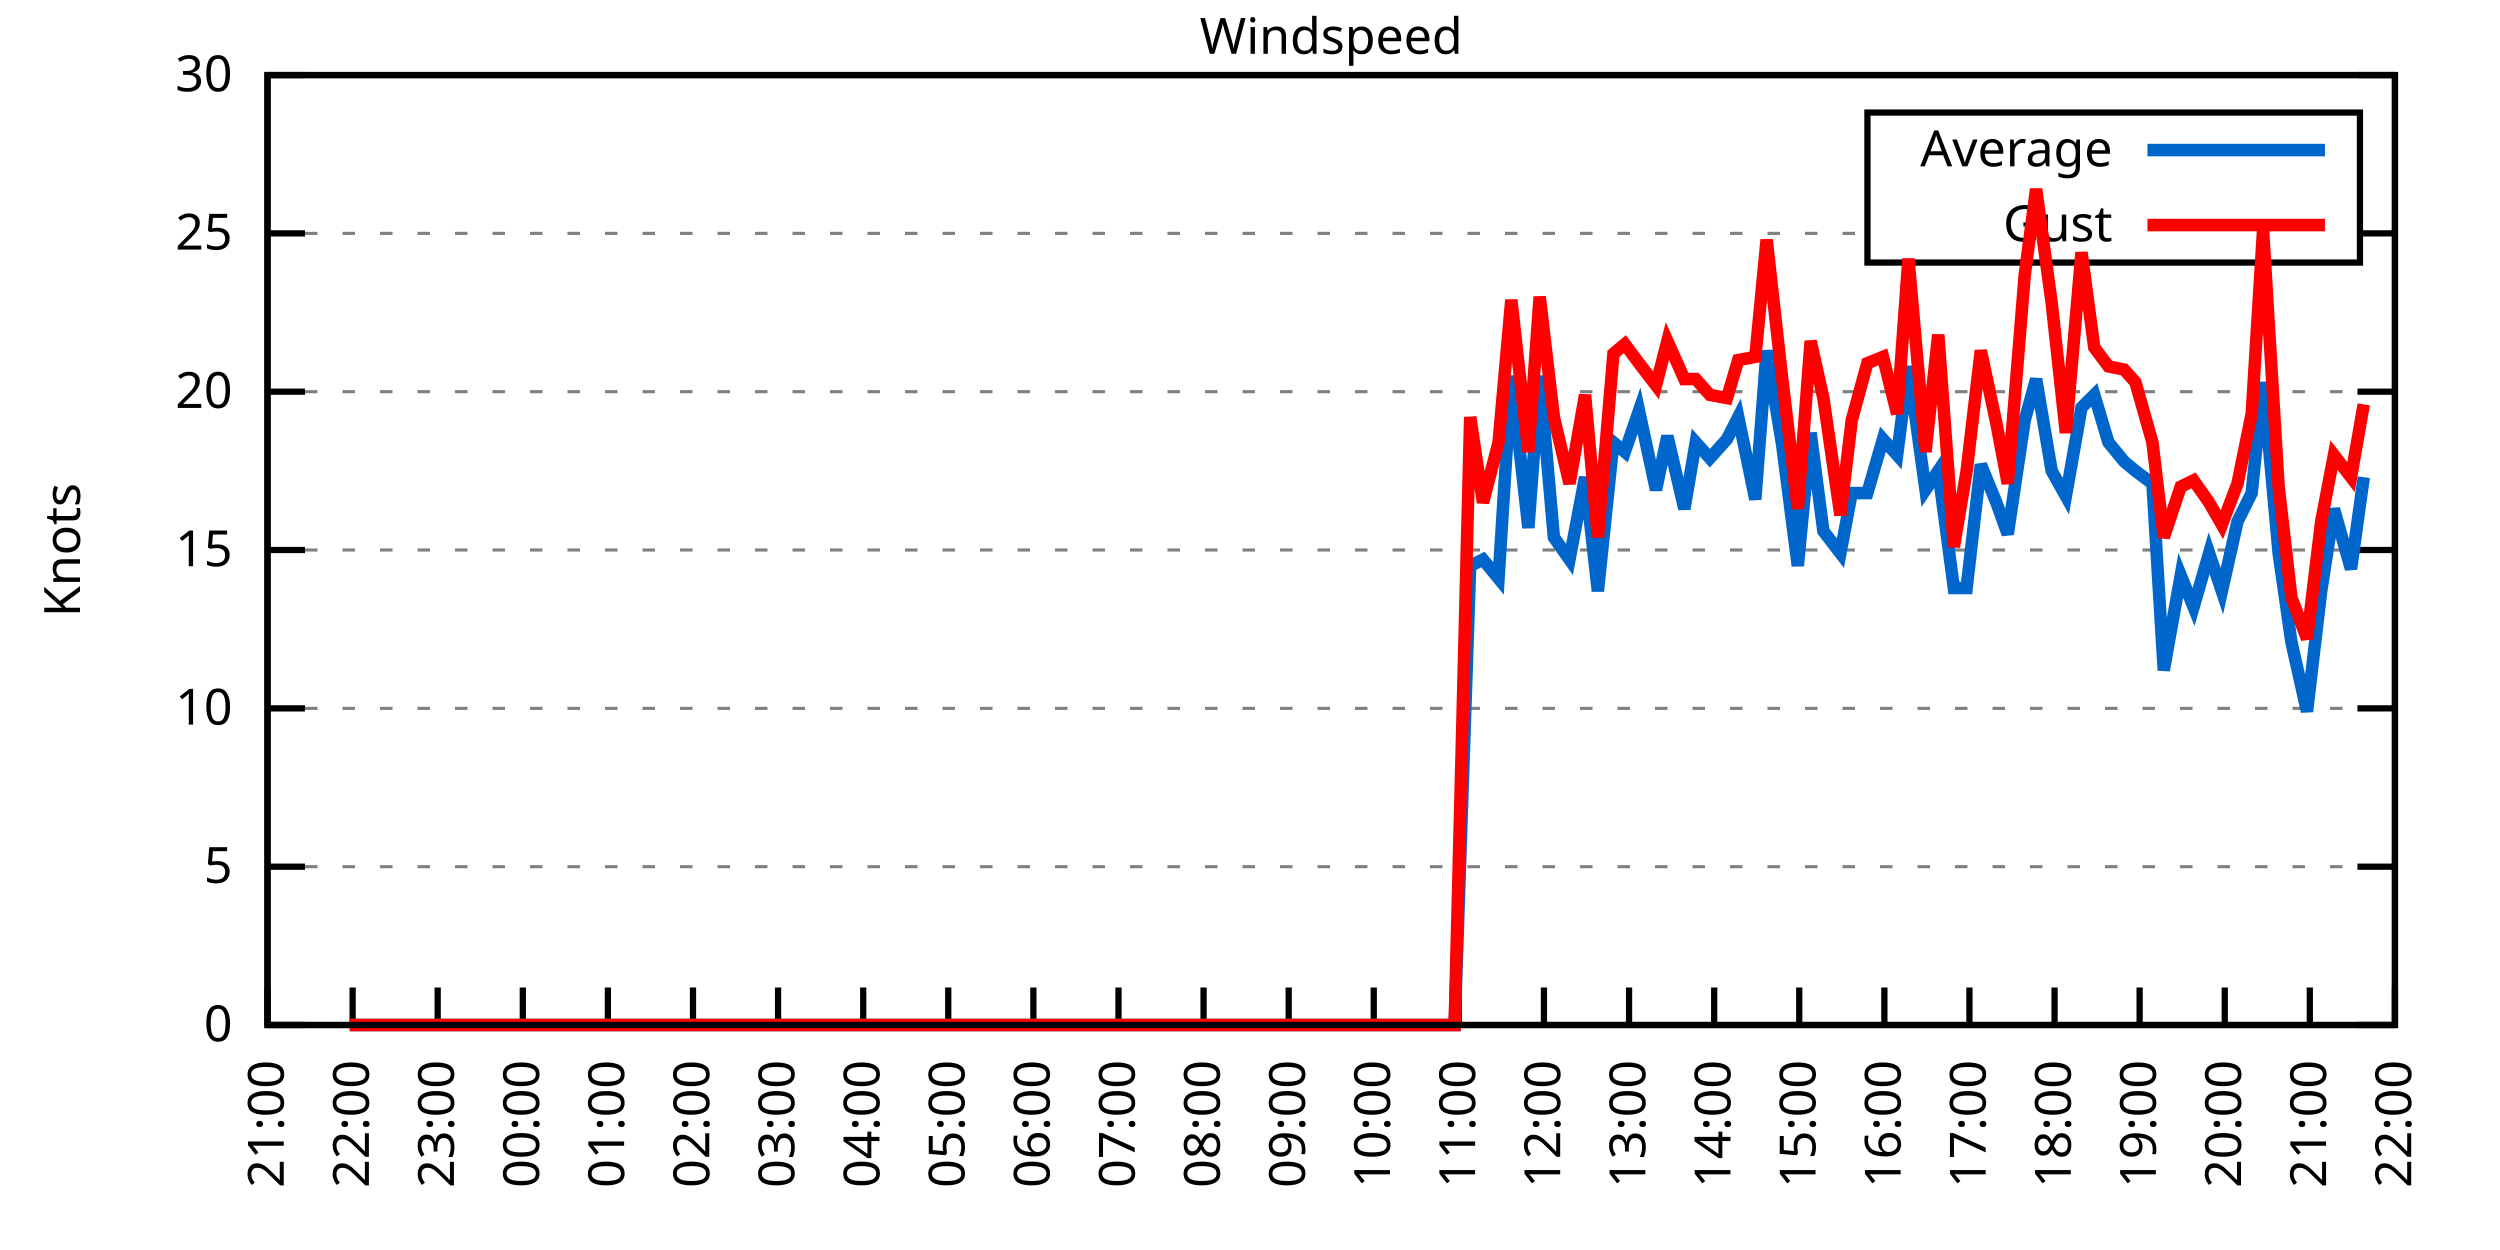
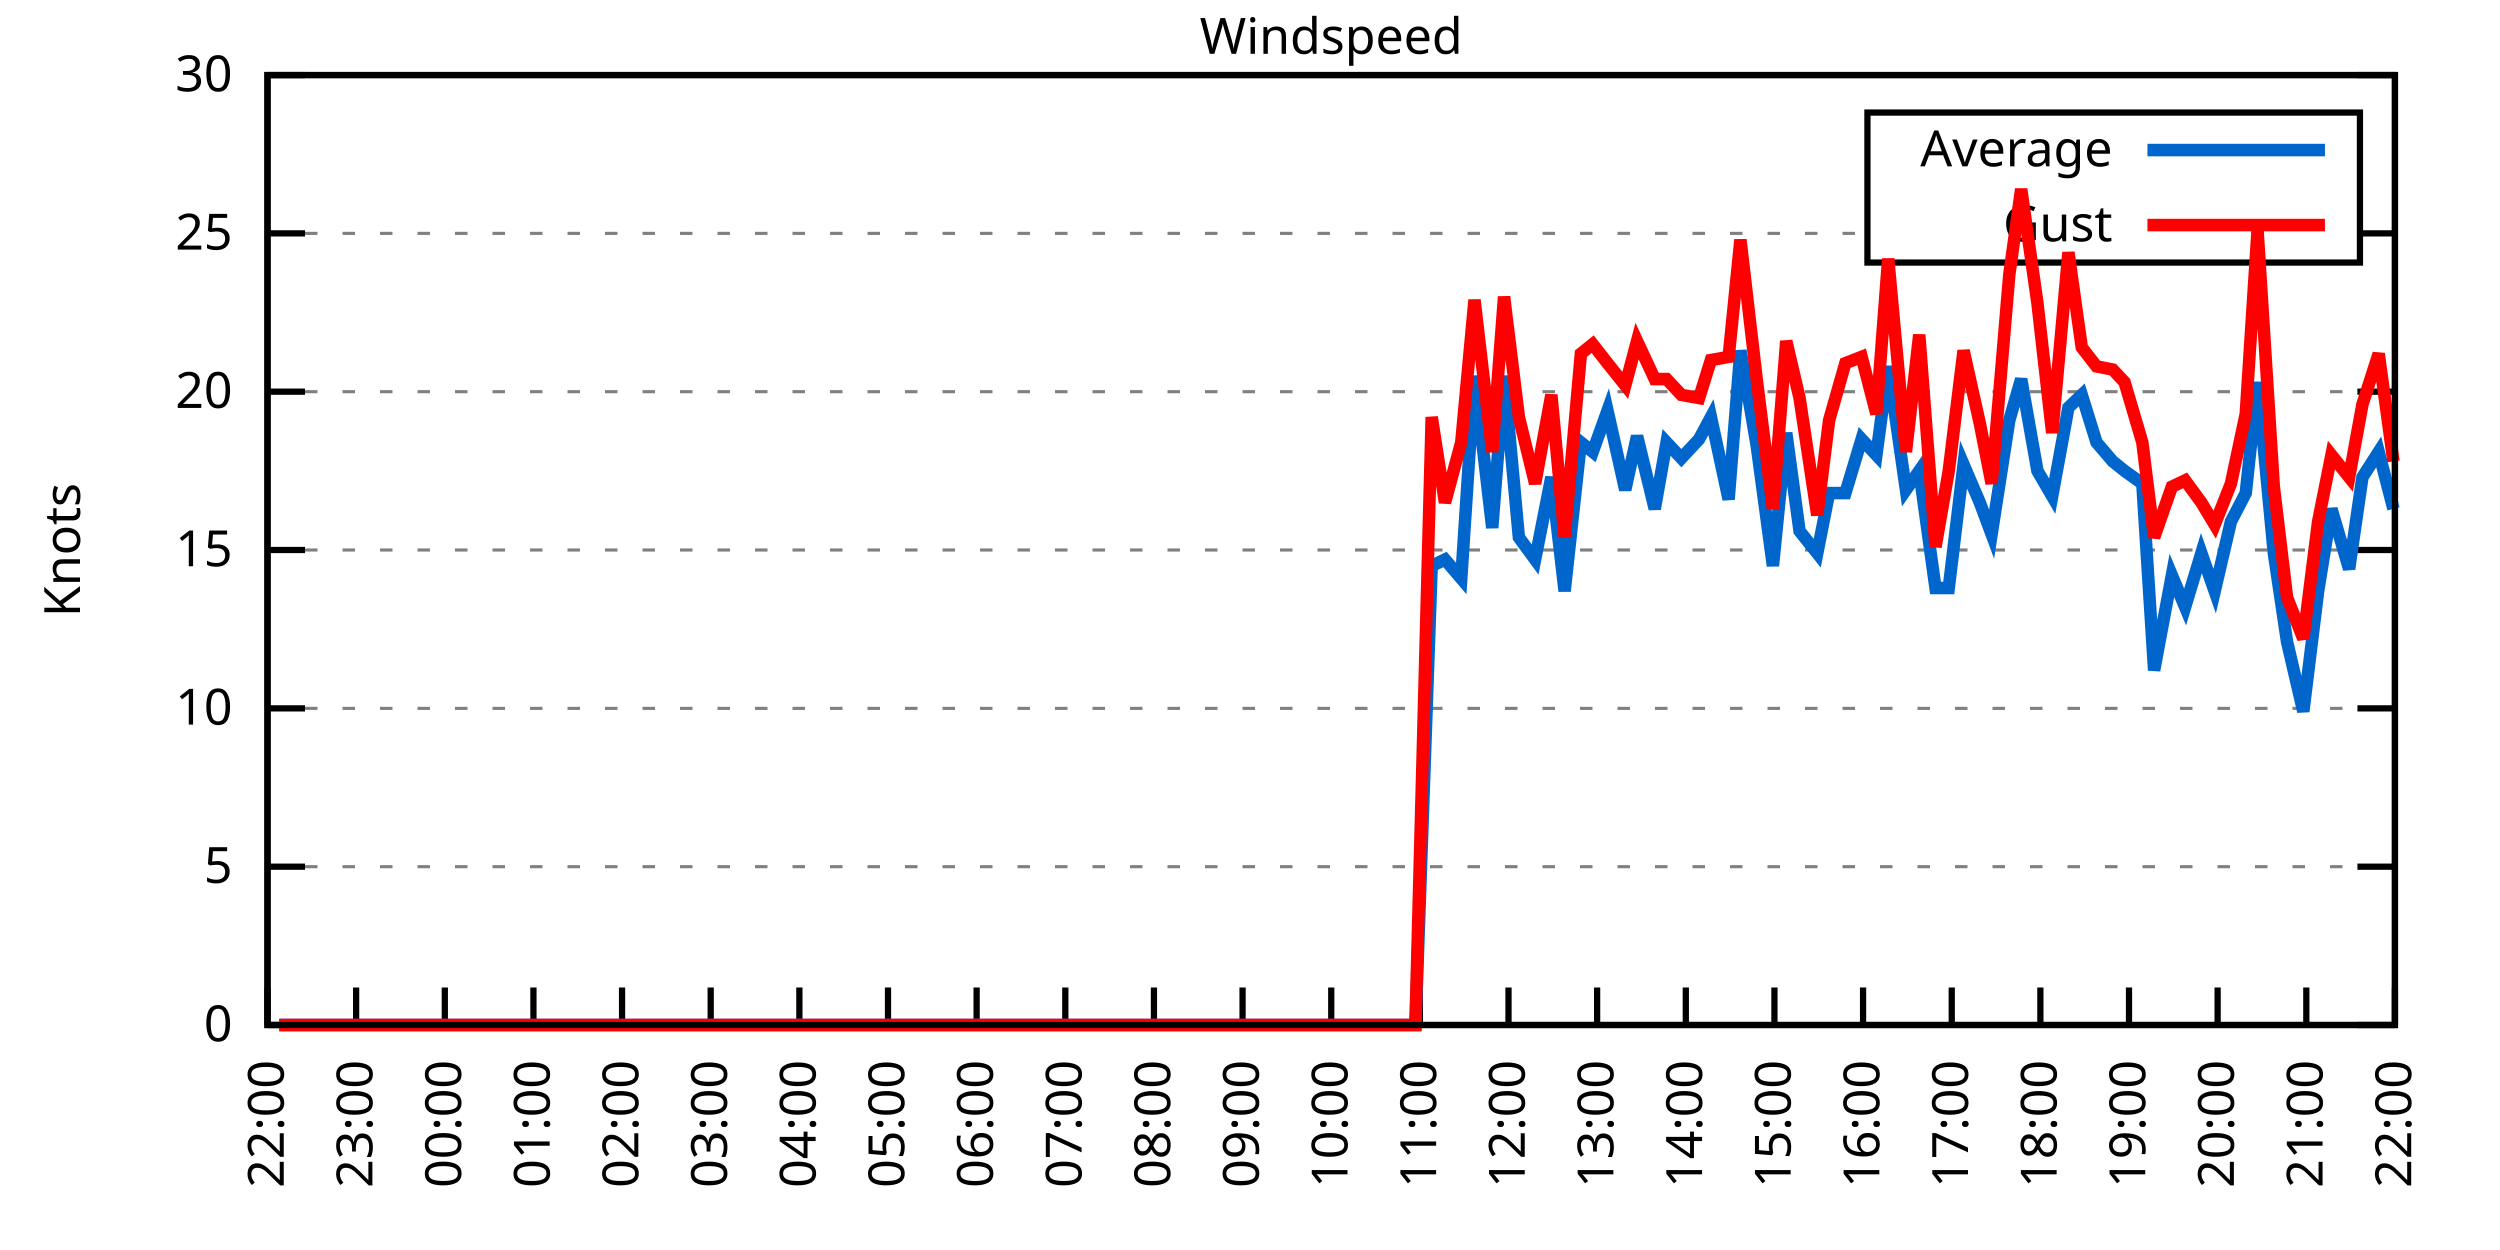
<svg xmlns="http://www.w3.org/2000/svg" xmlns:xlink="http://www.w3.org/1999/xlink" width="400" height="200" viewBox="0 0 400 200">
  <g id="gnuplot_canvas">
    <rect x="0" y="0" width="400" height="200" fill="none" />
    <defs>
      <circle id="gpDot" r="0.5" stroke-width="0.5" stroke="currentColor" />
      <path id="gpPt0" stroke-width="0.333" stroke="currentColor" d="M-1,0 h2 M0,-1 v2" />
      <path id="gpPt1" stroke-width="0.333" stroke="currentColor" d="M-1,-1 L1,1 M1,-1 L-1,1" />
      <path id="gpPt2" stroke-width="0.333" stroke="currentColor" d="M-1,0 L1,0 M0,-1 L0,1 M-1,-1 L1,1 M-1,1 L1,-1" />
      <rect id="gpPt3" stroke-width="0.333" stroke="currentColor" x="-1" y="-1" width="2" height="2" />
      <rect id="gpPt4" stroke-width="0.333" stroke="currentColor" fill="currentColor" x="-1" y="-1" width="2" height="2" />
      <circle id="gpPt5" stroke-width="0.333" stroke="currentColor" cx="0" cy="0" r="1" />
      <use xlink:href="#gpPt5" id="gpPt6" fill="currentColor" stroke="none" />
      <path id="gpPt7" stroke-width="0.333" stroke="currentColor" d="M0,-1.33 L-1.33,0.67 L1.33,0.67 z" />
      <use xlink:href="#gpPt7" id="gpPt8" fill="currentColor" stroke="none" />
      <use xlink:href="#gpPt7" id="gpPt9" stroke="currentColor" transform="rotate(180)" />
      <use xlink:href="#gpPt9" id="gpPt10" fill="currentColor" stroke="none" />
      <use xlink:href="#gpPt3" id="gpPt11" stroke="currentColor" transform="rotate(45)" />
      <use xlink:href="#gpPt11" id="gpPt12" fill="currentColor" stroke="none" />
      <path id="gpPt13" stroke-width="0.333" stroke="currentColor" d="M0,1.330 L1.265,0.411 L0.782,-1.067 L-0.782,-1.076 L-1.265,0.411 z" />
      <use xlink:href="#gpPt13" id="gpPt14" fill="currentColor" stroke="none" />
      <filter id="textbox" filterUnits="objectBoundingBox" x="0" y="0" height="1" width="1">
        <feFlood flood-color="white" flood-opacity="1" result="bgnd" />
        <feComposite in="SourceGraphic" in2="bgnd" operator="atop" />
      </filter>
      <filter id="greybox" filterUnits="objectBoundingBox" x="0" y="0" height="1" width="1">
        <feFlood flood-color="lightgrey" flood-opacity="1" result="grey" />
        <feComposite in="SourceGraphic" in2="grey" operator="atop" />
      </filter>
    </defs>
    <g fill="none" color="white" stroke="currentColor" stroke-width="1.00" stroke-linecap="butt" stroke-linejoin="miter">
</g>
    <g fill="none" color="black" stroke="currentColor" stroke-width="1.00" stroke-linecap="butt" stroke-linejoin="miter">
      <g stroke="none" shape-rendering="crispEdges">
        <polygon fill="rgb(255, 255, 255)" points="42.80,164.00 383.18,164.00 383.18,12.02 42.80,12.02 " />
      </g>
    </g>
    <g fill="none" color="black" stroke="currentColor" stroke-width="1.00" stroke-linecap="butt" stroke-linejoin="miter">
</g>
    <g fill="none" color="black" stroke="black" stroke-width="0.50" stroke-linecap="butt" stroke-linejoin="miter">
</g>
    <g fill="none" color="gray" stroke="currentColor" stroke-width="0.50" stroke-linecap="butt" stroke-linejoin="miter">
      <path stroke="gray" stroke-dasharray="2,4" class="gridline" d="M42.80,164.00 L383.19,164.00  " />
    </g>
    <g fill="none" color="gray" stroke="gray" stroke-width="1.00" stroke-linecap="butt" stroke-linejoin="miter">
</g>
    <g fill="none" color="black" stroke="currentColor" stroke-width="1.00" stroke-linecap="butt" stroke-linejoin="miter">
      <path stroke="black" d="M42.80,164.00 L48.80,164.00 M383.19,164.00 L377.19,164.00  " />
      <g transform="translate(37.20,166.60)" stroke="none" fill="black" font-family="Sans" font-size="8.00" text-anchor="end">
        <text>
          <tspan font-family="Sans"> 0</tspan>
        </text>
      </g>
    </g>
    <g fill="none" color="black" stroke="currentColor" stroke-width="1.00" stroke-linecap="butt" stroke-linejoin="miter">
</g>
    <g fill="none" color="black" stroke="black" stroke-width="0.50" stroke-linecap="butt" stroke-linejoin="miter">
</g>
    <g fill="none" color="gray" stroke="currentColor" stroke-width="0.50" stroke-linecap="butt" stroke-linejoin="miter">
      <path stroke="gray" stroke-dasharray="2,4" class="gridline" d="M42.80,138.67 L383.19,138.67  " />
    </g>
    <g fill="none" color="gray" stroke="gray" stroke-width="1.00" stroke-linecap="butt" stroke-linejoin="miter">
</g>
    <g fill="none" color="black" stroke="currentColor" stroke-width="1.00" stroke-linecap="butt" stroke-linejoin="miter">
      <path stroke="black" d="M42.80,138.67 L48.80,138.67 M383.19,138.67 L377.19,138.67  " />
      <g transform="translate(37.20,141.27)" stroke="none" fill="black" font-family="Sans" font-size="8.00" text-anchor="end">
        <text>
          <tspan font-family="Sans"> 5</tspan>
        </text>
      </g>
    </g>
    <g fill="none" color="black" stroke="currentColor" stroke-width="1.00" stroke-linecap="butt" stroke-linejoin="miter">
</g>
    <g fill="none" color="black" stroke="black" stroke-width="0.50" stroke-linecap="butt" stroke-linejoin="miter">
</g>
    <g fill="none" color="gray" stroke="currentColor" stroke-width="0.50" stroke-linecap="butt" stroke-linejoin="miter">
      <path stroke="gray" stroke-dasharray="2,4" class="gridline" d="M42.80,113.34 L383.19,113.34  " />
    </g>
    <g fill="none" color="gray" stroke="gray" stroke-width="1.00" stroke-linecap="butt" stroke-linejoin="miter">
</g>
    <g fill="none" color="black" stroke="currentColor" stroke-width="1.00" stroke-linecap="butt" stroke-linejoin="miter">
      <path stroke="black" d="M42.80,113.34 L48.80,113.34 M383.19,113.34 L377.19,113.34  " />
      <g transform="translate(37.20,115.94)" stroke="none" fill="black" font-family="Sans" font-size="8.00" text-anchor="end">
        <text>
          <tspan font-family="Sans"> 10</tspan>
        </text>
      </g>
    </g>
    <g fill="none" color="black" stroke="currentColor" stroke-width="1.00" stroke-linecap="butt" stroke-linejoin="miter">
</g>
    <g fill="none" color="black" stroke="black" stroke-width="0.50" stroke-linecap="butt" stroke-linejoin="miter">
</g>
    <g fill="none" color="gray" stroke="currentColor" stroke-width="0.50" stroke-linecap="butt" stroke-linejoin="miter">
      <path stroke="gray" stroke-dasharray="2,4" class="gridline" d="M42.80,88.00 L383.19,88.00  " />
    </g>
    <g fill="none" color="gray" stroke="gray" stroke-width="1.00" stroke-linecap="butt" stroke-linejoin="miter">
</g>
    <g fill="none" color="black" stroke="currentColor" stroke-width="1.00" stroke-linecap="butt" stroke-linejoin="miter">
      <path stroke="black" d="M42.80,88.00 L48.80,88.00 M383.19,88.00 L377.19,88.00  " />
      <g transform="translate(37.20,90.60)" stroke="none" fill="black" font-family="Sans" font-size="8.00" text-anchor="end">
        <text>
          <tspan font-family="Sans"> 15</tspan>
        </text>
      </g>
    </g>
    <g fill="none" color="black" stroke="currentColor" stroke-width="1.00" stroke-linecap="butt" stroke-linejoin="miter">
</g>
    <g fill="none" color="black" stroke="black" stroke-width="0.50" stroke-linecap="butt" stroke-linejoin="miter">
</g>
    <g fill="none" color="gray" stroke="currentColor" stroke-width="0.50" stroke-linecap="butt" stroke-linejoin="miter">
      <path stroke="gray" stroke-dasharray="2,4" class="gridline" d="M42.80,62.67 L383.19,62.67  " />
    </g>
    <g fill="none" color="gray" stroke="gray" stroke-width="1.00" stroke-linecap="butt" stroke-linejoin="miter">
</g>
    <g fill="none" color="black" stroke="currentColor" stroke-width="1.00" stroke-linecap="butt" stroke-linejoin="miter">
      <path stroke="black" d="M42.80,62.67 L48.80,62.67 M383.19,62.67 L377.19,62.67  " />
      <g transform="translate(37.20,65.27)" stroke="none" fill="black" font-family="Sans" font-size="8.00" text-anchor="end">
        <text>
          <tspan font-family="Sans"> 20</tspan>
        </text>
      </g>
    </g>
    <g fill="none" color="black" stroke="currentColor" stroke-width="1.00" stroke-linecap="butt" stroke-linejoin="miter">
</g>
    <g fill="none" color="black" stroke="black" stroke-width="0.50" stroke-linecap="butt" stroke-linejoin="miter">
</g>
    <g fill="none" color="gray" stroke="currentColor" stroke-width="0.50" stroke-linecap="butt" stroke-linejoin="miter">
      <path stroke="gray" stroke-dasharray="2,4" class="gridline" d="M42.80,37.34 L298.79,37.34 M377.59,37.34 L383.19,37.34  " />
    </g>
    <g fill="none" color="gray" stroke="gray" stroke-width="1.00" stroke-linecap="butt" stroke-linejoin="miter">
</g>
    <g fill="none" color="black" stroke="currentColor" stroke-width="1.00" stroke-linecap="butt" stroke-linejoin="miter">
      <path stroke="black" d="M42.80,37.34 L48.80,37.34 M383.19,37.34 L377.19,37.34  " />
      <g transform="translate(37.20,39.94)" stroke="none" fill="black" font-family="Sans" font-size="8.00" text-anchor="end">
        <text>
          <tspan font-family="Sans"> 25</tspan>
        </text>
      </g>
    </g>
    <g fill="none" color="black" stroke="currentColor" stroke-width="1.00" stroke-linecap="butt" stroke-linejoin="miter">
</g>
    <g fill="none" color="black" stroke="black" stroke-width="0.50" stroke-linecap="butt" stroke-linejoin="miter">
</g>
    <g fill="none" color="gray" stroke="currentColor" stroke-width="0.50" stroke-linecap="butt" stroke-linejoin="miter">
      <path stroke="gray" stroke-dasharray="2,4" class="gridline" d="M42.80,12.01 L383.19,12.01  " />
    </g>
    <g fill="none" color="gray" stroke="gray" stroke-width="1.00" stroke-linecap="butt" stroke-linejoin="miter">
</g>
    <g fill="none" color="black" stroke="currentColor" stroke-width="1.00" stroke-linecap="butt" stroke-linejoin="miter">
      <path stroke="black" d="M42.80,12.01 L48.80,12.01 M383.19,12.01 L377.19,12.01  " />
      <g transform="translate(37.20,14.61)" stroke="none" fill="black" font-family="Sans" font-size="8.00" text-anchor="end">
        <text>
          <tspan font-family="Sans"> 30</tspan>
        </text>
      </g>
    </g>
    <g fill="none" color="black" stroke="currentColor" stroke-width="1.00" stroke-linecap="butt" stroke-linejoin="miter">
      <path stroke="black" d="M42.80,164.00 L42.80,158.00  " />
      <g transform="translate(45.40,169.60) rotate(270.00)" stroke="none" fill="black" font-family="Sans" font-size="8.00" text-anchor="end">
        <text>
-           <tspan font-family="Sans">21:00</tspan>
-         </text>
-       </g>
-     </g>
-     <g fill="none" color="black" stroke="currentColor" stroke-width="1.00" stroke-linecap="butt" stroke-linejoin="miter">
-       <path stroke="black" d="M56.42,164.00 L56.42,158.00  " />
-       <g transform="translate(59.02,169.60) rotate(270.00)" stroke="none" fill="black" font-family="Sans" font-size="8.00" text-anchor="end">
-         <text>
          <tspan font-family="Sans">22:00</tspan>
        </text>
      </g>
    </g>
    <g fill="none" color="black" stroke="currentColor" stroke-width="1.00" stroke-linecap="butt" stroke-linejoin="miter">
-       <path stroke="black" d="M70.03,164.00 L70.03,158.00  " />
-       <g transform="translate(72.63,169.60) rotate(270.00)" stroke="none" fill="black" font-family="Sans" font-size="8.00" text-anchor="end">
+       <path stroke="black" d="M56.98,164.00 L56.98,158.00  " />
+       <g transform="translate(59.58,169.60) rotate(270.00)" stroke="none" fill="black" font-family="Sans" font-size="8.00" text-anchor="end">
        <text>
          <tspan font-family="Sans">23:00</tspan>
        </text>
      </g>
    </g>
    <g fill="none" color="black" stroke="currentColor" stroke-width="1.00" stroke-linecap="butt" stroke-linejoin="miter">
-       <path stroke="black" d="M83.65,164.00 L83.65,158.00  " />
-       <g transform="translate(86.25,169.60) rotate(270.00)" stroke="none" fill="black" font-family="Sans" font-size="8.00" text-anchor="end">
+       <path stroke="black" d="M71.17,164.00 L71.17,158.00  " />
+       <g transform="translate(73.77,169.60) rotate(270.00)" stroke="none" fill="black" font-family="Sans" font-size="8.00" text-anchor="end">
        <text>
          <tspan font-family="Sans">00:00</tspan>
        </text>
      </g>
    </g>
    <g fill="none" color="black" stroke="currentColor" stroke-width="1.00" stroke-linecap="butt" stroke-linejoin="miter">
-       <path stroke="black" d="M97.26,164.00 L97.26,158.00  " />
-       <g transform="translate(99.86,169.60) rotate(270.00)" stroke="none" fill="black" font-family="Sans" font-size="8.00" text-anchor="end">
+       <path stroke="black" d="M85.35,164.00 L85.35,158.00  " />
+       <g transform="translate(87.95,169.60) rotate(270.00)" stroke="none" fill="black" font-family="Sans" font-size="8.00" text-anchor="end">
        <text>
          <tspan font-family="Sans">01:00</tspan>
        </text>
      </g>
    </g>
    <g fill="none" color="black" stroke="currentColor" stroke-width="1.00" stroke-linecap="butt" stroke-linejoin="miter">
-       <path stroke="black" d="M110.88,164.00 L110.88,158.00  " />
-       <g transform="translate(113.48,169.60) rotate(270.00)" stroke="none" fill="black" font-family="Sans" font-size="8.00" text-anchor="end">
+       <path stroke="black" d="M99.53,164.00 L99.53,158.00  " />
+       <g transform="translate(102.13,169.60) rotate(270.00)" stroke="none" fill="black" font-family="Sans" font-size="8.00" text-anchor="end">
        <text>
          <tspan font-family="Sans">02:00</tspan>
        </text>
      </g>
    </g>
    <g fill="none" color="black" stroke="currentColor" stroke-width="1.00" stroke-linecap="butt" stroke-linejoin="miter">
-       <path stroke="black" d="M124.49,164.00 L124.49,158.00  " />
-       <g transform="translate(127.09,169.60) rotate(270.00)" stroke="none" fill="black" font-family="Sans" font-size="8.00" text-anchor="end">
+       <path stroke="black" d="M113.71,164.00 L113.71,158.00  " />
+       <g transform="translate(116.31,169.60) rotate(270.00)" stroke="none" fill="black" font-family="Sans" font-size="8.00" text-anchor="end">
        <text>
          <tspan font-family="Sans">03:00</tspan>
        </text>
      </g>
    </g>
    <g fill="none" color="black" stroke="currentColor" stroke-width="1.00" stroke-linecap="butt" stroke-linejoin="miter">
-       <path stroke="black" d="M138.11,164.00 L138.11,158.00  " />
-       <g transform="translate(140.71,169.60) rotate(270.00)" stroke="none" fill="black" font-family="Sans" font-size="8.00" text-anchor="end">
+       <path stroke="black" d="M127.90,164.00 L127.90,158.00  " />
+       <g transform="translate(130.50,169.60) rotate(270.00)" stroke="none" fill="black" font-family="Sans" font-size="8.00" text-anchor="end">
        <text>
          <tspan font-family="Sans">04:00</tspan>
        </text>
      </g>
    </g>
    <g fill="none" color="black" stroke="currentColor" stroke-width="1.00" stroke-linecap="butt" stroke-linejoin="miter">
-       <path stroke="black" d="M151.72,164.00 L151.72,158.00  " />
-       <g transform="translate(154.32,169.60) rotate(270.00)" stroke="none" fill="black" font-family="Sans" font-size="8.00" text-anchor="end">
+       <path stroke="black" d="M142.08,164.00 L142.08,158.00  " />
+       <g transform="translate(144.68,169.60) rotate(270.00)" stroke="none" fill="black" font-family="Sans" font-size="8.00" text-anchor="end">
        <text>
          <tspan font-family="Sans">05:00</tspan>
        </text>
      </g>
    </g>
    <g fill="none" color="black" stroke="currentColor" stroke-width="1.00" stroke-linecap="butt" stroke-linejoin="miter">
-       <path stroke="black" d="M165.34,164.00 L165.34,158.00  " />
-       <g transform="translate(167.94,169.60) rotate(270.00)" stroke="none" fill="black" font-family="Sans" font-size="8.00" text-anchor="end">
+       <path stroke="black" d="M156.26,164.00 L156.26,158.00  " />
+       <g transform="translate(158.86,169.60) rotate(270.00)" stroke="none" fill="black" font-family="Sans" font-size="8.00" text-anchor="end">
        <text>
          <tspan font-family="Sans">06:00</tspan>
        </text>
      </g>
    </g>
    <g fill="none" color="black" stroke="currentColor" stroke-width="1.00" stroke-linecap="butt" stroke-linejoin="miter">
-       <path stroke="black" d="M178.96,164.00 L178.96,158.00  " />
-       <g transform="translate(181.56,169.60) rotate(270.00)" stroke="none" fill="black" font-family="Sans" font-size="8.00" text-anchor="end">
+       <path stroke="black" d="M170.45,164.00 L170.45,158.00  " />
+       <g transform="translate(173.05,169.60) rotate(270.00)" stroke="none" fill="black" font-family="Sans" font-size="8.00" text-anchor="end">
        <text>
          <tspan font-family="Sans">07:00</tspan>
        </text>
      </g>
    </g>
    <g fill="none" color="black" stroke="currentColor" stroke-width="1.00" stroke-linecap="butt" stroke-linejoin="miter">
-       <path stroke="black" d="M192.57,164.00 L192.57,158.00  " />
-       <g transform="translate(195.17,169.60) rotate(270.00)" stroke="none" fill="black" font-family="Sans" font-size="8.00" text-anchor="end">
+       <path stroke="black" d="M184.63,164.00 L184.63,158.00  " />
+       <g transform="translate(187.23,169.60) rotate(270.00)" stroke="none" fill="black" font-family="Sans" font-size="8.00" text-anchor="end">
        <text>
          <tspan font-family="Sans">08:00</tspan>
        </text>
      </g>
    </g>
    <g fill="none" color="black" stroke="currentColor" stroke-width="1.00" stroke-linecap="butt" stroke-linejoin="miter">
-       <path stroke="black" d="M206.19,164.00 L206.19,158.00  " />
-       <g transform="translate(208.79,169.60) rotate(270.00)" stroke="none" fill="black" font-family="Sans" font-size="8.00" text-anchor="end">
+       <path stroke="black" d="M198.81,164.00 L198.81,158.00  " />
+       <g transform="translate(201.41,169.60) rotate(270.00)" stroke="none" fill="black" font-family="Sans" font-size="8.00" text-anchor="end">
        <text>
          <tspan font-family="Sans">09:00</tspan>
        </text>
      </g>
    </g>
    <g fill="none" color="black" stroke="currentColor" stroke-width="1.00" stroke-linecap="butt" stroke-linejoin="miter">
-       <path stroke="black" d="M219.80,164.00 L219.80,158.00  " />
-       <g transform="translate(222.40,169.60) rotate(270.00)" stroke="none" fill="black" font-family="Sans" font-size="8.00" text-anchor="end">
+       <path stroke="black" d="M213.00,164.00 L213.00,158.00  " />
+       <g transform="translate(215.60,169.60) rotate(270.00)" stroke="none" fill="black" font-family="Sans" font-size="8.00" text-anchor="end">
        <text>
          <tspan font-family="Sans">10:00</tspan>
        </text>
      </g>
    </g>
    <g fill="none" color="black" stroke="currentColor" stroke-width="1.00" stroke-linecap="butt" stroke-linejoin="miter">
-       <path stroke="black" d="M233.42,164.00 L233.42,158.00  " />
-       <g transform="translate(236.02,169.60) rotate(270.00)" stroke="none" fill="black" font-family="Sans" font-size="8.00" text-anchor="end">
+       <path stroke="black" d="M227.18,164.00 L227.18,158.00  " />
+       <g transform="translate(229.78,169.60) rotate(270.00)" stroke="none" fill="black" font-family="Sans" font-size="8.00" text-anchor="end">
        <text>
          <tspan font-family="Sans">11:00</tspan>
        </text>
      </g>
    </g>
    <g fill="none" color="black" stroke="currentColor" stroke-width="1.00" stroke-linecap="butt" stroke-linejoin="miter">
-       <path stroke="black" d="M247.03,164.00 L247.03,158.00  " />
-       <g transform="translate(249.63,169.60) rotate(270.00)" stroke="none" fill="black" font-family="Sans" font-size="8.00" text-anchor="end">
+       <path stroke="black" d="M241.36,164.00 L241.36,158.00  " />
+       <g transform="translate(243.96,169.60) rotate(270.00)" stroke="none" fill="black" font-family="Sans" font-size="8.00" text-anchor="end">
        <text>
          <tspan font-family="Sans">12:00</tspan>
        </text>
      </g>
    </g>
    <g fill="none" color="black" stroke="currentColor" stroke-width="1.00" stroke-linecap="butt" stroke-linejoin="miter">
-       <path stroke="black" d="M260.65,164.00 L260.65,158.00  " />
-       <g transform="translate(263.25,169.60) rotate(270.00)" stroke="none" fill="black" font-family="Sans" font-size="8.00" text-anchor="end">
+       <path stroke="black" d="M255.54,164.00 L255.54,158.00  " />
+       <g transform="translate(258.14,169.60) rotate(270.00)" stroke="none" fill="black" font-family="Sans" font-size="8.00" text-anchor="end">
        <text>
          <tspan font-family="Sans">13:00</tspan>
        </text>
      </g>
    </g>
    <g fill="none" color="black" stroke="currentColor" stroke-width="1.00" stroke-linecap="butt" stroke-linejoin="miter">
-       <path stroke="black" d="M274.27,164.00 L274.27,158.00  " />
-       <g transform="translate(276.87,169.60) rotate(270.00)" stroke="none" fill="black" font-family="Sans" font-size="8.00" text-anchor="end">
+       <path stroke="black" d="M269.73,164.00 L269.73,158.00  " />
+       <g transform="translate(272.33,169.60) rotate(270.00)" stroke="none" fill="black" font-family="Sans" font-size="8.00" text-anchor="end">
        <text>
          <tspan font-family="Sans">14:00</tspan>
        </text>
      </g>
    </g>
    <g fill="none" color="black" stroke="currentColor" stroke-width="1.00" stroke-linecap="butt" stroke-linejoin="miter">
-       <path stroke="black" d="M287.88,164.00 L287.88,158.00  " />
-       <g transform="translate(290.48,169.60) rotate(270.00)" stroke="none" fill="black" font-family="Sans" font-size="8.00" text-anchor="end">
+       <path stroke="black" d="M283.91,164.00 L283.91,158.00  " />
+       <g transform="translate(286.51,169.60) rotate(270.00)" stroke="none" fill="black" font-family="Sans" font-size="8.00" text-anchor="end">
        <text>
          <tspan font-family="Sans">15:00</tspan>
        </text>
      </g>
    </g>
    <g fill="none" color="black" stroke="currentColor" stroke-width="1.00" stroke-linecap="butt" stroke-linejoin="miter">
-       <path stroke="black" d="M301.50,164.00 L301.50,158.00  " />
-       <g transform="translate(304.10,169.60) rotate(270.00)" stroke="none" fill="black" font-family="Sans" font-size="8.00" text-anchor="end">
+       <path stroke="black" d="M298.09,164.00 L298.09,158.00  " />
+       <g transform="translate(300.69,169.60) rotate(270.00)" stroke="none" fill="black" font-family="Sans" font-size="8.00" text-anchor="end">
        <text>
          <tspan font-family="Sans">16:00</tspan>
        </text>
      </g>
    </g>
    <g fill="none" color="black" stroke="currentColor" stroke-width="1.00" stroke-linecap="butt" stroke-linejoin="miter">
-       <path stroke="black" d="M315.11,164.00 L315.11,158.00  " />
-       <g transform="translate(317.71,169.60) rotate(270.00)" stroke="none" fill="black" font-family="Sans" font-size="8.00" text-anchor="end">
+       <path stroke="black" d="M312.28,164.00 L312.28,158.00  " />
+       <g transform="translate(314.88,169.60) rotate(270.00)" stroke="none" fill="black" font-family="Sans" font-size="8.00" text-anchor="end">
        <text>
          <tspan font-family="Sans">17:00</tspan>
        </text>
      </g>
    </g>
    <g fill="none" color="black" stroke="currentColor" stroke-width="1.00" stroke-linecap="butt" stroke-linejoin="miter">
-       <path stroke="black" d="M328.73,164.00 L328.73,158.00  " />
-       <g transform="translate(331.33,169.60) rotate(270.00)" stroke="none" fill="black" font-family="Sans" font-size="8.00" text-anchor="end">
+       <path stroke="black" d="M326.46,164.00 L326.46,158.00  " />
+       <g transform="translate(329.06,169.60) rotate(270.00)" stroke="none" fill="black" font-family="Sans" font-size="8.00" text-anchor="end">
        <text>
          <tspan font-family="Sans">18:00</tspan>
        </text>
      </g>
    </g>
    <g fill="none" color="black" stroke="currentColor" stroke-width="1.00" stroke-linecap="butt" stroke-linejoin="miter">
-       <path stroke="black" d="M342.34,164.00 L342.34,158.00  " />
-       <g transform="translate(344.94,169.60) rotate(270.00)" stroke="none" fill="black" font-family="Sans" font-size="8.00" text-anchor="end">
+       <path stroke="black" d="M340.64,164.00 L340.64,158.00  " />
+       <g transform="translate(343.24,169.60) rotate(270.00)" stroke="none" fill="black" font-family="Sans" font-size="8.00" text-anchor="end">
        <text>
          <tspan font-family="Sans">19:00</tspan>
        </text>
      </g>
    </g>
    <g fill="none" color="black" stroke="currentColor" stroke-width="1.00" stroke-linecap="butt" stroke-linejoin="miter">
-       <path stroke="black" d="M355.96,164.00 L355.96,158.00  " />
-       <g transform="translate(358.56,169.60) rotate(270.00)" stroke="none" fill="black" font-family="Sans" font-size="8.00" text-anchor="end">
+       <path stroke="black" d="M354.82,164.00 L354.82,158.00  " />
+       <g transform="translate(357.42,169.60) rotate(270.00)" stroke="none" fill="black" font-family="Sans" font-size="8.00" text-anchor="end">
        <text>
          <tspan font-family="Sans">20:00</tspan>
        </text>
      </g>
    </g>
    <g fill="none" color="black" stroke="currentColor" stroke-width="1.00" stroke-linecap="butt" stroke-linejoin="miter">
-       <path stroke="black" d="M369.57,164.00 L369.57,158.00  " />
-       <g transform="translate(372.17,169.60) rotate(270.00)" stroke="none" fill="black" font-family="Sans" font-size="8.00" text-anchor="end">
+       <path stroke="black" d="M369.01,164.00 L369.01,158.00  " />
+       <g transform="translate(371.61,169.60) rotate(270.00)" stroke="none" fill="black" font-family="Sans" font-size="8.00" text-anchor="end">
        <text>
          <tspan font-family="Sans">21:00</tspan>
        </text>
      </g>
    </g>
    <g fill="none" color="black" stroke="currentColor" stroke-width="1.00" stroke-linecap="butt" stroke-linejoin="miter">
      <path stroke="black" d="M383.19,164.00 L383.19,158.00  " />
      <g transform="translate(385.79,169.60) rotate(270.00)" stroke="none" fill="black" font-family="Sans" font-size="8.00" text-anchor="end">
        <text>
          <tspan font-family="Sans">22:00</tspan>
        </text>
      </g>
    </g>
    <g fill="none" color="black" stroke="currentColor" stroke-width="1.00" stroke-linecap="butt" stroke-linejoin="miter">
</g>
    <g fill="none" color="black" stroke="currentColor" stroke-width="1.00" stroke-linecap="butt" stroke-linejoin="miter">
      <path stroke="black" d="M42.80,12.01 L42.80,164.00 L383.19,164.00 L383.19,12.01 L42.80,12.01 Z  " />
    </g>
    <g fill="none" color="black" stroke="currentColor" stroke-width="1.00" stroke-linecap="butt" stroke-linejoin="miter">
</g>
    <g fill="none" color="black" stroke="currentColor" stroke-width="1.00" stroke-linecap="butt" stroke-linejoin="miter">
      <path stroke="black" d="M298.79,42.01 L298.79,18.01 L377.59,18.01 L377.59,42.01 L298.79,42.01 Z  " />
    </g>
    <g id="Windspeed_plot_1">
      <g fill="none" color="white" stroke="black" stroke-width="2.00" stroke-linecap="butt" stroke-linejoin="miter">
</g>
      <g fill="none" color="black" stroke="currentColor" stroke-width="2.00" stroke-linecap="butt" stroke-linejoin="miter">
        <g transform="translate(337.99,26.61)" stroke="none" fill="black" font-family="Sans" font-size="8.00" text-anchor="end">
          <text>
            <tspan font-family="Sans">Average</tspan>
          </text>
        </g>
      </g>
      <g fill="none" color="black" stroke="currentColor" stroke-width="2.00" stroke-linecap="butt" stroke-linejoin="miter">
-         <path stroke="rgb(  0, 102, 204)" d="M343.59,24.01 L371.99,24.01 M55.96,164.00 L58.23,164.00 L60.73,164.00 L63.00,164.00 L65.27,164.00 L67.54,164.00   L69.80,164.00 L72.07,164.00 L74.34,164.00 L76.39,164.00 L78.88,164.00 L81.15,164.00 L82.97,164.00 L85.46,164.00   L87.73,164.00 L89.55,164.00 L92.04,164.00 L94.77,164.00 L96.81,164.00 L99.30,164.00 L101.57,164.00 L103.62,164.00   L106.11,164.00 L108.15,164.00 L110.65,164.00 L112.92,164.00 L115.19,164.00 L117.23,164.00 L119.73,164.00 L121.77,164.00   L123.81,164.00 L126.54,164.00 L128.35,164.00 L130.62,164.00 L133.12,164.00 L135.39,164.00 L137.88,164.00 L139.92,164.00   L142.42,164.00 L144.69,164.00 L146.96,164.00 L148.77,164.00 L151.04,164.00 L153.54,164.00 L156.04,164.00 L157.85,164.00   L160.35,164.00 L162.62,164.00 L164.89,164.00 L167.38,164.00 L169.43,164.00 L171.69,164.00 L173.96,164.00 L176.23,164.00   L178.73,164.00 L181.00,164.00 L183.27,164.00 L185.54,164.00 L187.81,164.00 L189.62,164.00 L192.12,164.00 L194.61,164.00   L196.88,164.00 L198.70,164.00 L201.19,164.00 L203.69,164.00 L205.51,164.00 L208.23,164.00 L210.27,164.00 L212.77,164.00   L214.58,164.00 L216.85,164.00 L219.35,164.00 L221.39,164.00 L223.89,164.00 L226.16,164.00 L228.43,164.00 L230.92,164.00   L232.74,164.00 L235.23,90.54 L237.28,89.52 L239.77,92.56 L241.81,60.14 L244.54,84.46 L246.35,60.14 L248.62,85.98   L251.12,89.52 L253.61,76.35 L255.66,94.59 L258.15,70.78 L259.97,72.30 L262.24,65.71 L264.96,78.38 L266.78,69.77   L269.50,81.42 L271.32,70.78 L273.58,73.31 L276.31,70.27 L278.12,66.73 L280.85,79.90 L282.66,56.09 L285.16,71.29   L287.65,90.54 L289.70,69.26 L291.74,84.97 L294.46,88.51 L296.28,78.89 L298.77,78.89 L301.27,70.27 L303.54,72.81   L305.35,58.62 L308.08,78.38 L310.12,75.34 L312.62,94.08 L314.66,94.08 L316.93,74.33 L319.42,80.41 L321.24,85.47   L323.96,67.23 L325.78,60.65 L328.27,75.34 L330.54,79.39 L333.04,65.21 L335.08,63.18 L337.35,70.78 L339.85,73.82   L341.66,75.34 L344.39,77.37 L346.20,107.26 L348.92,92.06 L350.97,97.12 L353.46,88.51 L355.50,94.59 L358.00,83.45   L360.27,78.89 L362.09,61.15 L364.58,88.51 L366.62,102.70 L369.12,113.84 L371.39,94.59 L373.43,81.42 L376.16,91.04   L378.20,76.35  " />
+         <path stroke="rgb(  0, 102, 204)" d="M343.59,24.01 L371.99,24.01 M44.69,164.00 L47.29,164.00 L49.66,164.00 L52.02,164.00 L54.38,164.00 L56.75,164.00   L59.11,164.00 L61.47,164.00 L63.60,164.00 L66.20,164.00 L68.57,164.00 L70.46,164.00 L73.06,164.00 L75.42,164.00   L77.31,164.00 L79.91,164.00 L82.75,164.00 L84.88,164.00 L87.48,164.00 L89.84,164.00 L91.97,164.00 L94.57,164.00   L96.70,164.00 L99.30,164.00 L101.66,164.00 L104.02,164.00 L106.15,164.00 L108.75,164.00 L110.88,164.00 L113.01,164.00   L115.84,164.00 L117.73,164.00 L120.10,164.00 L122.70,164.00 L125.06,164.00 L127.66,164.00 L129.79,164.00 L132.39,164.00   L134.75,164.00 L137.12,164.00 L139.01,164.00 L141.37,164.00 L143.97,164.00 L146.57,164.00 L148.46,164.00 L151.06,164.00   L153.43,164.00 L155.79,164.00 L158.39,164.00 L160.52,164.00 L162.88,164.00 L165.25,164.00 L167.61,164.00 L170.21,164.00   L172.57,164.00 L174.94,164.00 L177.30,164.00 L179.67,164.00 L181.56,164.00 L184.16,164.00 L186.76,164.00 L189.12,164.00   L191.01,164.00 L193.61,164.00 L196.21,164.00 L198.10,164.00 L200.94,164.00 L203.07,164.00 L205.67,164.00 L207.56,164.00   L209.92,164.00 L212.52,164.00 L214.65,164.00 L217.25,164.00 L219.61,164.00 L221.98,164.00 L224.58,164.00 L226.47,164.00   L229.07,90.54 L231.20,89.52 L233.80,92.56 L235.92,60.14 L238.76,84.46 L240.65,60.14 L243.02,85.98 L245.62,89.52   L248.22,76.35 L250.34,94.59 L252.94,70.78 L254.83,72.30 L257.20,65.71 L260.04,78.38 L261.93,69.77 L264.76,81.42   L266.65,70.78 L269.02,73.31 L271.85,70.27 L273.75,66.73 L276.58,79.90 L278.47,56.09 L281.07,71.29 L283.67,90.54   L285.80,69.26 L287.93,84.97 L290.76,88.51 L292.66,78.89 L295.26,78.89 L297.86,70.27 L300.22,72.81 L302.11,58.62   L304.95,78.38 L307.08,75.34 L309.68,94.08 L311.80,94.08 L314.17,74.33 L316.77,80.41 L318.66,85.47 L321.49,67.23   L323.39,60.65 L325.99,75.34 L328.35,79.39 L330.95,65.21 L333.08,63.18 L335.44,70.78 L338.04,73.82 L339.93,75.34   L342.77,77.37 L344.66,107.26 L347.50,92.06 L349.62,97.12 L352.22,88.51 L354.35,94.59 L356.95,83.45 L359.32,78.89   L361.21,61.15 L363.81,88.51 L365.93,102.70 L368.53,113.84 L370.90,94.59 L373.03,81.42 L375.86,91.04 L377.99,76.35   L380.59,72.30 L382.95,81.42  " />
      </g>
    </g>
    <g id="Windspeed_plot_2">
      <g fill="none" color="black" stroke="currentColor" stroke-width="2.00" stroke-linecap="butt" stroke-linejoin="miter">
        <g transform="translate(337.99,38.61)" stroke="none" fill="black" font-family="Sans" font-size="8.00" text-anchor="end">
          <text>
            <tspan font-family="Sans">Gust</tspan>
          </text>
        </g>
      </g>
      <g fill="none" color="black" stroke="currentColor" stroke-width="2.00" stroke-linecap="butt" stroke-linejoin="miter">
-         <path stroke="rgb(255,   0,   0)" d="M343.59,36.01 L371.99,36.01 M55.96,164.00 L58.23,164.00 L60.73,164.00 L63.00,164.00 L65.27,164.00 L67.54,164.00   L69.80,164.00 L72.07,164.00 L74.34,164.00 L76.39,164.00 L78.88,164.00 L81.15,164.00 L82.97,164.00 L85.46,164.00   L87.73,164.00 L89.55,164.00 L92.04,164.00 L94.77,164.00 L96.81,164.00 L99.30,164.00 L101.57,164.00 L103.62,164.00   L106.11,164.00 L108.15,164.00 L110.65,164.00 L112.92,164.00 L115.19,164.00 L117.23,164.00 L119.73,164.00 L121.77,164.00   L123.81,164.00 L126.54,164.00 L128.35,164.00 L130.62,164.00 L133.12,164.00 L135.39,164.00 L137.88,164.00 L139.92,164.00   L142.42,164.00 L144.69,164.00 L146.96,164.00 L148.77,164.00 L151.04,164.00 L153.54,164.00 L156.04,164.00 L157.85,164.00   L160.35,164.00 L162.62,164.00 L164.89,164.00 L167.38,164.00 L169.43,164.00 L171.69,164.00 L173.96,164.00 L176.23,164.00   L178.73,164.00 L181.00,164.00 L183.27,164.00 L185.54,164.00 L187.81,164.00 L189.62,164.00 L192.12,164.00 L194.61,164.00   L196.88,164.00 L198.70,164.00 L201.19,164.00 L203.69,164.00 L205.51,164.00 L208.23,164.00 L210.27,164.00 L212.77,164.00   L214.58,164.00 L216.85,164.00 L219.35,164.00 L221.39,164.00 L223.89,164.00 L226.16,164.00 L228.43,164.00 L230.92,164.00   L232.74,164.00 L235.23,66.73 L237.28,80.41 L239.77,70.78 L241.81,47.98 L244.54,72.30 L246.35,47.47 L248.62,66.73   L251.12,77.37 L253.61,63.18 L255.66,85.98 L258.15,56.59 L259.97,55.07 L262.24,58.11 L264.96,61.66 L266.78,54.57   L269.50,60.65 L271.32,60.65 L273.58,63.18 L276.31,63.69 L278.12,57.61 L280.85,57.10 L282.66,38.35 L285.16,60.65   L287.65,81.42 L289.70,54.57 L291.74,63.69 L294.46,82.43 L296.28,67.23 L298.77,58.11 L301.27,57.10 L303.54,66.22   L305.35,41.39 L308.08,72.30 L310.12,53.55 L312.62,87.50 L314.66,75.34 L316.93,56.09 L319.42,67.74 L321.24,77.37   L323.96,43.93 L325.78,30.25 L328.27,48.49 L330.54,69.26 L333.04,40.38 L335.08,55.58 L337.35,58.62 L339.85,59.13   L341.66,61.15 L344.39,70.78 L346.20,85.98 L348.92,77.87 L350.97,76.86 L353.46,80.41 L355.50,83.95 L358.00,77.37   L360.27,66.22 L362.09,36.84 L364.58,77.87 L366.62,95.60 L369.12,102.19 L371.39,83.45 L373.43,72.81 L376.16,76.35   L378.20,64.70  " />
+         <path stroke="rgb(255,   0,   0)" d="M343.59,36.01 L371.99,36.01 M44.69,164.00 L47.29,164.00 L49.66,164.00 L52.02,164.00 L54.38,164.00 L56.75,164.00   L59.11,164.00 L61.47,164.00 L63.60,164.00 L66.20,164.00 L68.57,164.00 L70.46,164.00 L73.06,164.00 L75.42,164.00   L77.31,164.00 L79.91,164.00 L82.75,164.00 L84.88,164.00 L87.48,164.00 L89.84,164.00 L91.97,164.00 L94.57,164.00   L96.70,164.00 L99.30,164.00 L101.66,164.00 L104.02,164.00 L106.15,164.00 L108.75,164.00 L110.88,164.00 L113.01,164.00   L115.84,164.00 L117.73,164.00 L120.10,164.00 L122.70,164.00 L125.06,164.00 L127.66,164.00 L129.79,164.00 L132.39,164.00   L134.75,164.00 L137.12,164.00 L139.01,164.00 L141.37,164.00 L143.97,164.00 L146.57,164.00 L148.46,164.00 L151.06,164.00   L153.43,164.00 L155.79,164.00 L158.39,164.00 L160.52,164.00 L162.88,164.00 L165.25,164.00 L167.61,164.00 L170.21,164.00   L172.57,164.00 L174.94,164.00 L177.30,164.00 L179.67,164.00 L181.56,164.00 L184.16,164.00 L186.76,164.00 L189.12,164.00   L191.01,164.00 L193.61,164.00 L196.21,164.00 L198.10,164.00 L200.94,164.00 L203.07,164.00 L205.67,164.00 L207.56,164.00   L209.92,164.00 L212.52,164.00 L214.65,164.00 L217.25,164.00 L219.61,164.00 L221.98,164.00 L224.58,164.00 L226.47,164.00   L229.07,66.73 L231.20,80.41 L233.80,70.78 L235.92,47.98 L238.76,72.30 L240.65,47.47 L243.02,66.73 L245.62,77.37   L248.22,63.18 L250.34,85.98 L252.94,56.59 L254.83,55.07 L257.20,58.11 L260.04,61.66 L261.93,54.57 L264.76,60.65   L266.65,60.65 L269.02,63.18 L271.85,63.69 L273.75,57.61 L276.58,57.10 L278.47,38.35 L281.07,60.65 L283.67,81.42   L285.80,54.57 L287.93,63.69 L290.76,82.43 L292.66,67.23 L295.26,58.11 L297.86,57.10 L300.22,66.22 L302.11,41.39   L304.95,72.30 L307.08,53.55 L309.68,87.50 L311.80,75.34 L314.17,56.09 L316.77,67.74 L318.66,77.37 L321.49,43.93   L323.39,30.25 L325.99,48.49 L328.35,69.26 L330.95,40.38 L333.08,55.58 L335.44,58.62 L338.04,59.13 L339.93,61.15   L342.77,70.78 L344.66,85.98 L347.50,77.87 L349.62,76.86 L352.22,80.41 L354.35,83.95 L356.95,77.37 L359.32,66.22   L361.21,36.84 L363.81,77.87 L365.93,95.60 L368.53,102.19 L370.90,83.45 L373.03,72.81 L375.86,76.35 L377.99,64.70   L380.59,56.59 L382.95,73.82  " />
      </g>
    </g>
    <g fill="none" color="black" stroke="currentColor" stroke-width="2.00" stroke-linecap="butt" stroke-linejoin="miter">
</g>
    <g fill="none" color="black" stroke="black" stroke-width="1.00" stroke-linecap="butt" stroke-linejoin="miter">
</g>
    <g fill="none" color="black" stroke="currentColor" stroke-width="1.00" stroke-linecap="butt" stroke-linejoin="miter">
      <path stroke="black" d="M42.80,12.01 L42.80,164.00 L383.19,164.00 L383.19,12.01 L42.80,12.01 Z  " />
      <g transform="translate(12.80,88.01) rotate(270.00)" stroke="none" fill="black" font-family="Sans" font-size="8.00" text-anchor="middle">
        <text>
          <tspan font-family="Sans">Knots</tspan>
        </text>
      </g>
    </g>
    <g fill="none" color="black" stroke="currentColor" stroke-width="1.00" stroke-linecap="butt" stroke-linejoin="miter">
</g>
    <g fill="none" color="black" stroke="currentColor" stroke-width="1.00" stroke-linecap="butt" stroke-linejoin="miter">
      <g transform="translate(212.99,8.61)" stroke="none" fill="black" font-family="Sans" font-size="8.00" text-anchor="middle">
        <text>
          <tspan font-family="Sans">Windspeed</tspan>
        </text>
      </g>
    </g>
    <g fill="none" color="black" stroke="currentColor" stroke-width="1.00" stroke-linecap="butt" stroke-linejoin="miter">
</g>
  </g>
</svg>
